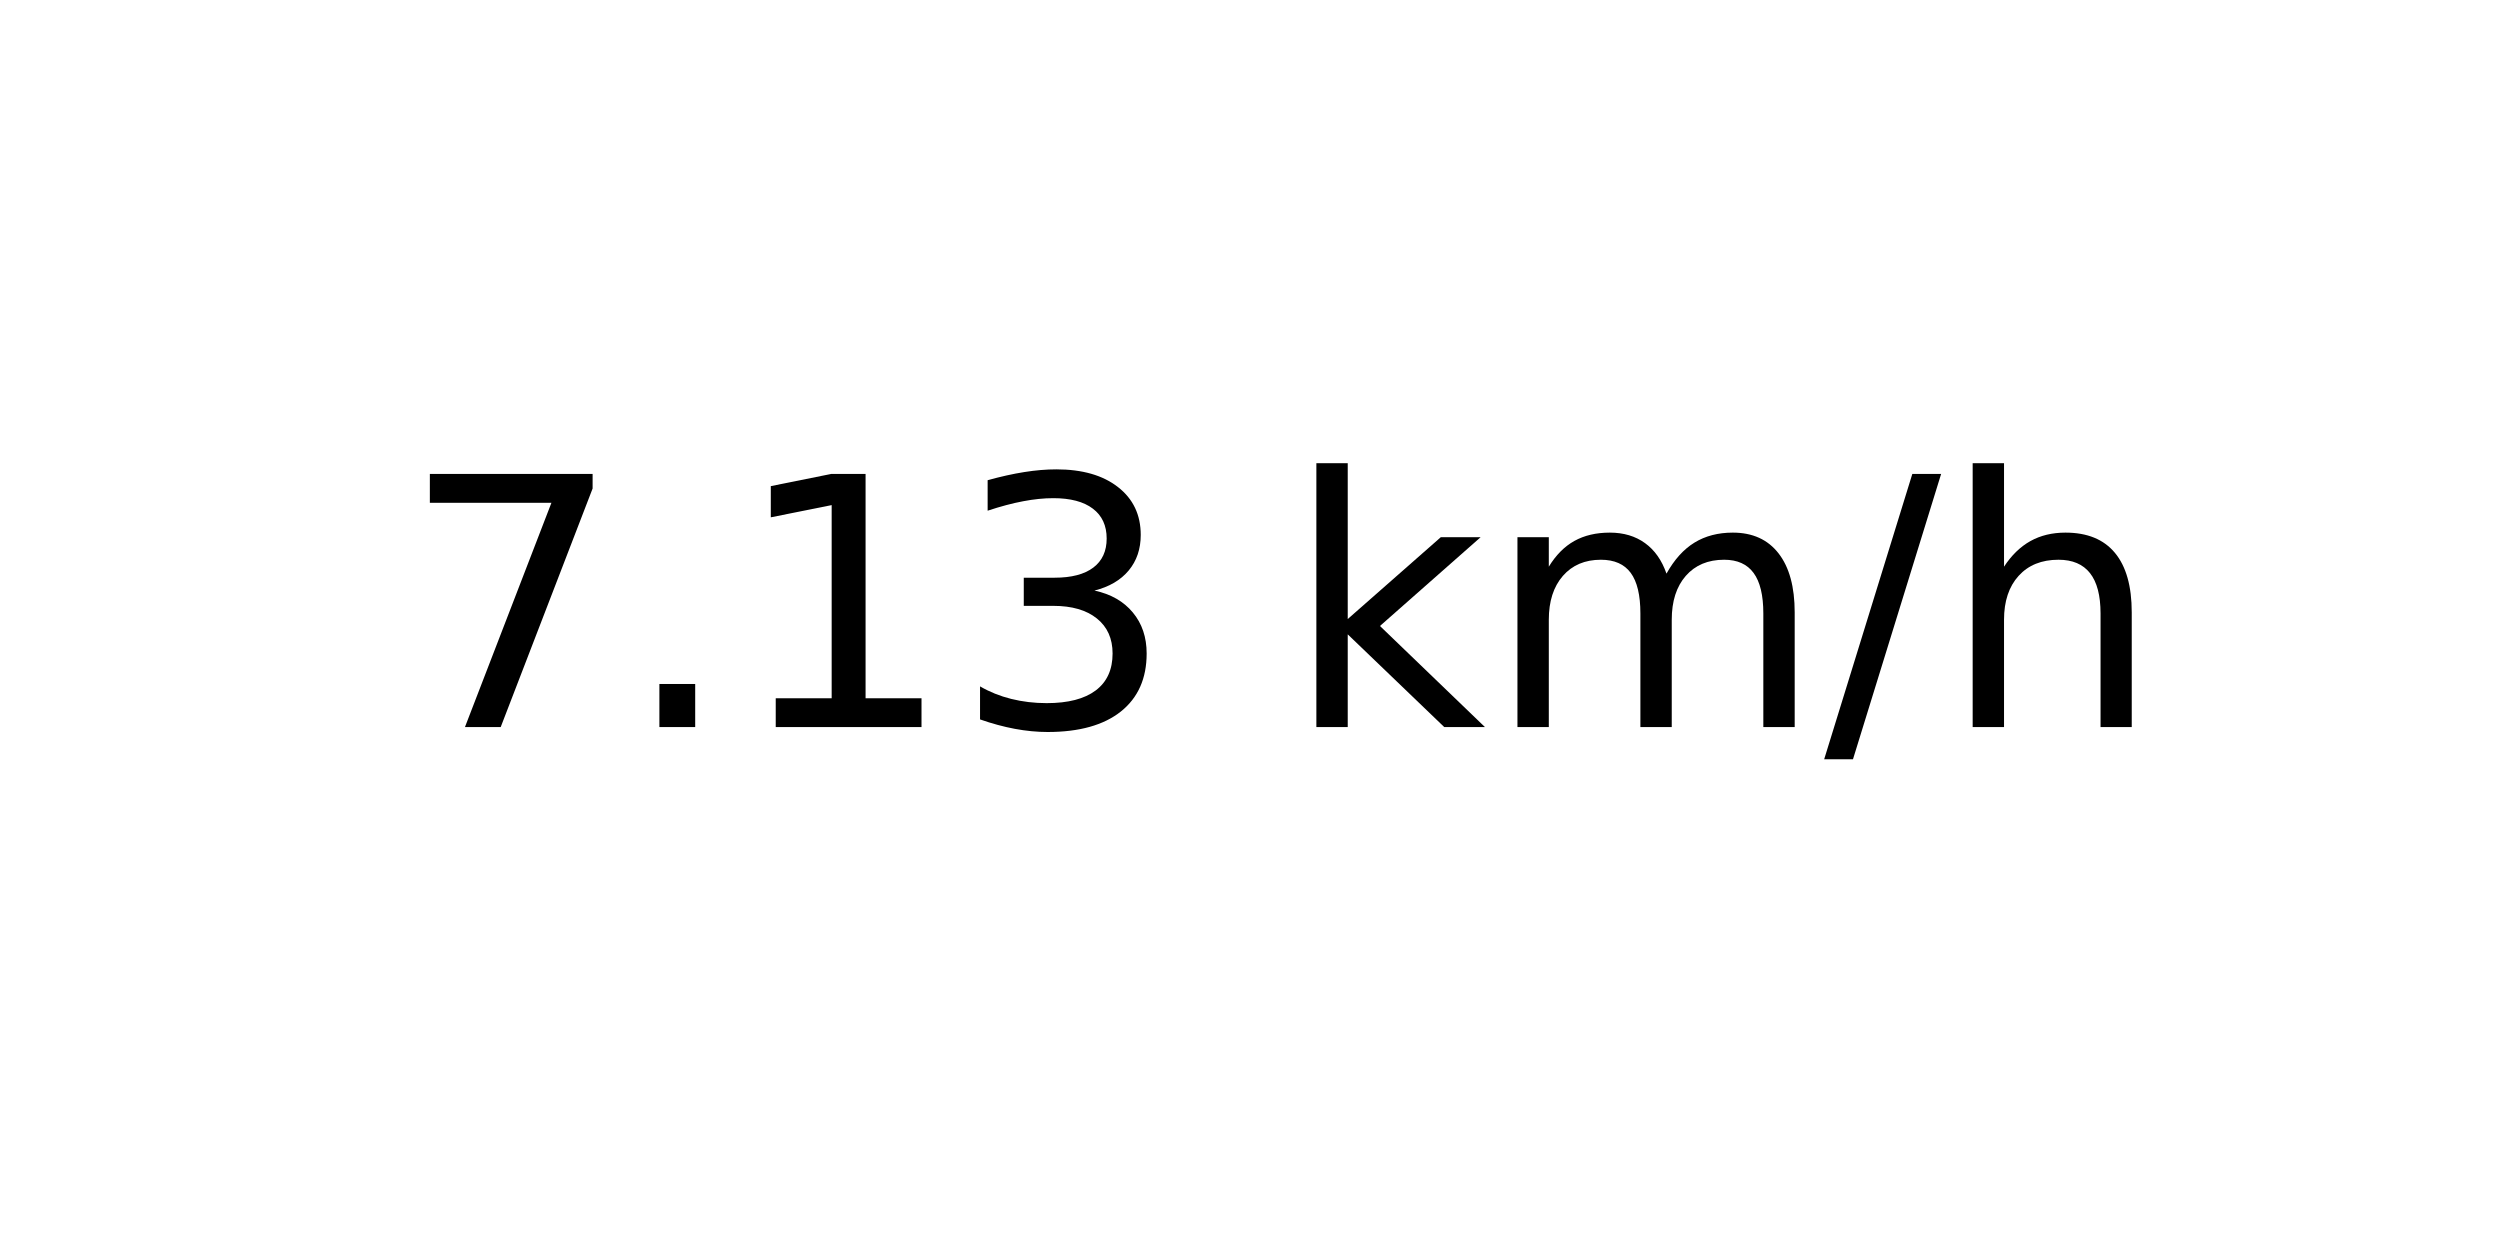
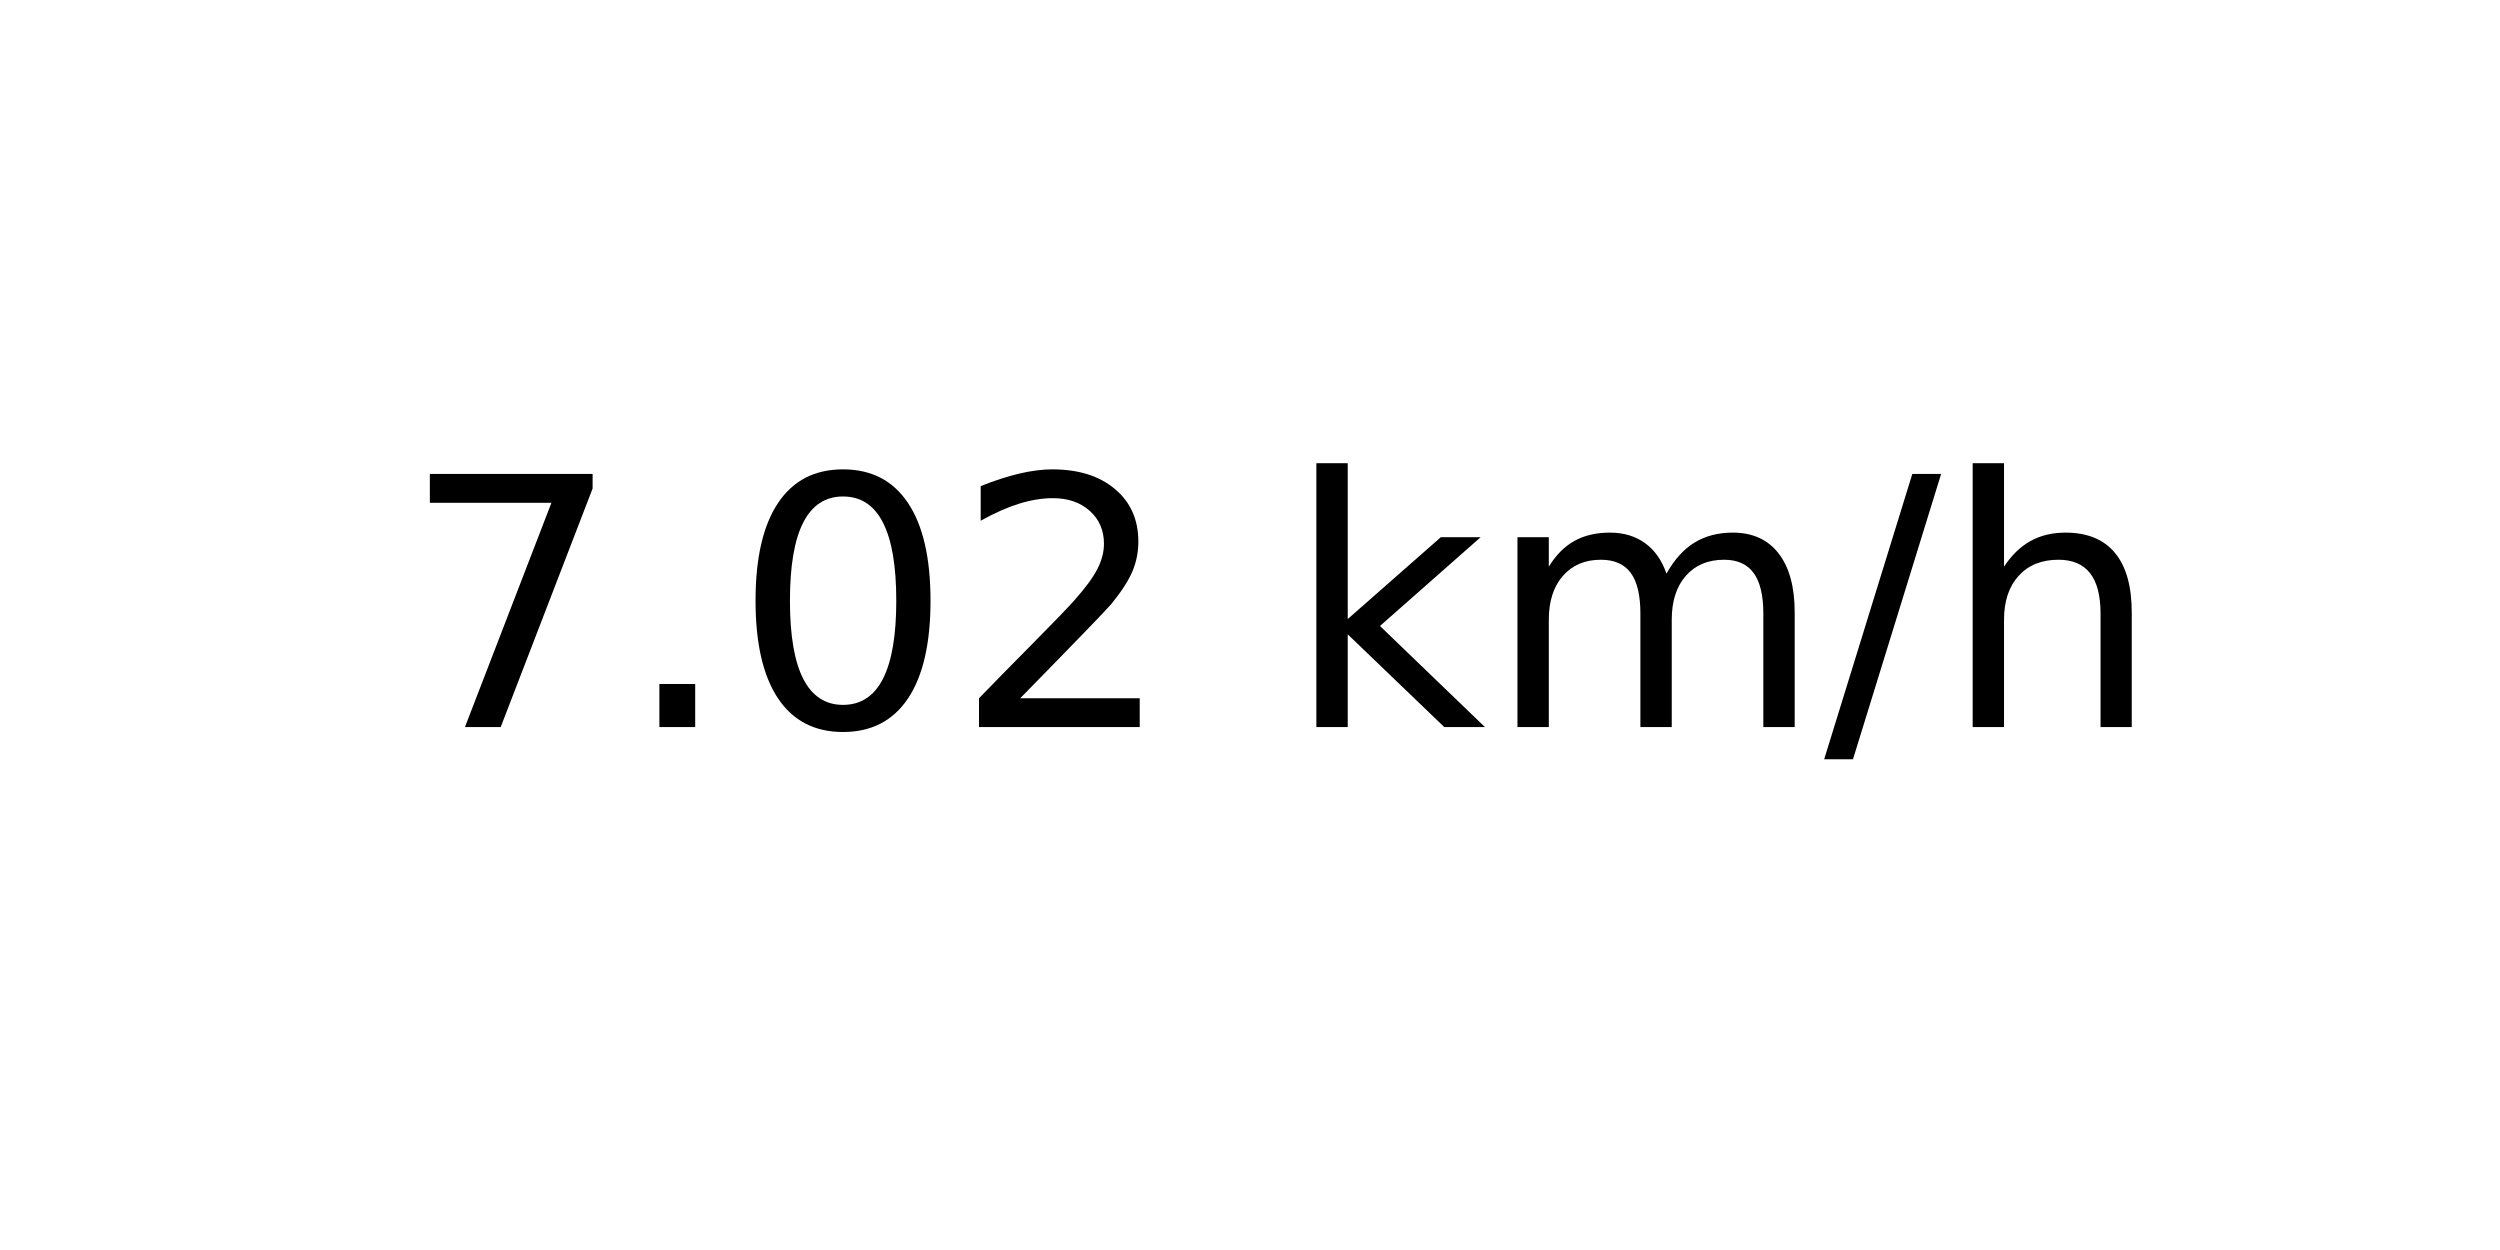
<svg xmlns="http://www.w3.org/2000/svg" xmlns:xlink="http://www.w3.org/1999/xlink" width="72pt" height="36pt" viewBox="0 0 72 36" version="1.1">
  <defs>
    <style type="text/css">*{stroke-linejoin: round; stroke-linecap: butt}</style>
  </defs>
  <g id="figure_1">
    <g id="axes_1">
      <g id="text_1">
        <g transform="translate(11.55937 20.93937) scale(0.1 -0.1)">
          <defs>
            <path id="DejaVuSans-37" d="M 525 4666  L 3525 4666  L 3525 4397  L 1831 0  L 1172 0  L 2766 4134  L 525 4134  L 525 4666  z " transform="scale(0.015625)" />
            <path id="DejaVuSans-2e" d="M 684 794  L 1344 794  L 1344 0  L 684 0  L 684 794  z " transform="scale(0.015625)" />
-             <path id="DejaVuSans-31" d="M 794 531  L 1825 531  L 1825 4091  L 703 3866  L 703 4441  L 1819 4666  L 2450 4666  L 2450 531  L 3481 531  L 3481 0  L 794 0  L 794 531  z " transform="scale(0.015625)" />
-             <path id="DejaVuSans-33" d="M 2597 2516  Q 3050 2419 3304 2112  Q 3559 1806 3559 1356  Q 3559 666 3084 287  Q 2609 -91 1734 -91  Q 1441 -91 1130 -33  Q 819 25 488 141  L 488 750  Q 750 597 1062 519  Q 1375 441 1716 441  Q 2309 441 2620 675  Q 2931 909 2931 1356  Q 2931 1769 2642 2001  Q 2353 2234 1838 2234  L 1294 2234  L 1294 2753  L 1863 2753  Q 2328 2753 2575 2939  Q 2822 3125 2822 3475  Q 2822 3834 2567 4026  Q 2313 4219 1838 4219  Q 1578 4219 1281 4162  Q 984 4106 628 3988  L 628 4550  Q 988 4650 1302 4700  Q 1616 4750 1894 4750  Q 2613 4750 3031 4423  Q 3450 4097 3450 3541  Q 3450 3153 3228 2886  Q 3006 2619 2597 2516  z " transform="scale(0.015625)" />
+             <path id="DejaVuSans-30" d="M 2034 4250  Q 1547 4250 1301 3770  Q 1056 3291 1056 2328  Q 1056 1369 1301 889  Q 1547 409 2034 409  Q 2525 409 2770 889  Q 3016 1369 3016 2328  Q 3016 3291 2770 3770  Q 2525 4250 2034 4250  z M 2034 4750  Q 2819 4750 3233 4129  Q 3647 3509 3647 2328  Q 3647 1150 3233 529  Q 2819 -91 2034 -91  Q 1250 -91 836 529  Q 422 1150 422 2328  Q 422 3509 836 4129  Q 1250 4750 2034 4750  z " transform="scale(0.015625)" />
+             <path id="DejaVuSans-32" d="M 1228 531  L 3431 531  L 3431 0  L 469 0  L 469 531  Q 828 903 1448 1529  Q 2069 2156 2228 2338  Q 2531 2678 2651 2914  Q 2772 3150 2772 3378  Q 2772 3750 2511 3984  Q 2250 4219 1831 4219  Q 1534 4219 1204 4116  Q 875 4013 500 3803  L 500 4441  Q 881 4594 1212 4672  Q 1544 4750 1819 4750  Q 2544 4750 2975 4387  Q 3406 4025 3406 3419  Q 3406 3131 3298 2873  Q 3191 2616 2906 2266  Q 2828 2175 2409 1742  Q 1991 1309 1228 531  z " transform="scale(0.015625)" />
            <path id="DejaVuSans-20" transform="scale(0.015625)" />
            <path id="DejaVuSans-6b" d="M 581 4863  L 1159 4863  L 1159 1991  L 2875 3500  L 3609 3500  L 1753 1863  L 3688 0  L 2938 0  L 1159 1709  L 1159 0  L 581 0  L 581 4863  z " transform="scale(0.015625)" />
            <path id="DejaVuSans-6d" d="M 3328 2828  Q 3544 3216 3844 3400  Q 4144 3584 4550 3584  Q 5097 3584 5394 3201  Q 5691 2819 5691 2113  L 5691 0  L 5113 0  L 5113 2094  Q 5113 2597 4934 2840  Q 4756 3084 4391 3084  Q 3944 3084 3684 2787  Q 3425 2491 3425 1978  L 3425 0  L 2847 0  L 2847 2094  Q 2847 2600 2669 2842  Q 2491 3084 2119 3084  Q 1678 3084 1418 2786  Q 1159 2488 1159 1978  L 1159 0  L 581 0  L 581 3500  L 1159 3500  L 1159 2956  Q 1356 3278 1631 3431  Q 1906 3584 2284 3584  Q 2666 3584 2933 3390  Q 3200 3197 3328 2828  z " transform="scale(0.015625)" />
            <path id="DejaVuSans-2f" d="M 1625 4666  L 2156 4666  L 531 -594  L 0 -594  L 1625 4666  z " transform="scale(0.015625)" />
            <path id="DejaVuSans-68" d="M 3513 2113  L 3513 0  L 2938 0  L 2938 2094  Q 2938 2591 2744 2837  Q 2550 3084 2163 3084  Q 1697 3084 1428 2787  Q 1159 2491 1159 1978  L 1159 0  L 581 0  L 581 4863  L 1159 4863  L 1159 2956  Q 1366 3272 1645 3428  Q 1925 3584 2291 3584  Q 2894 3584 3203 3211  Q 3513 2838 3513 2113  z " transform="scale(0.015625)" />
          </defs>
          <use xlink:href="#DejaVuSans-37" />
          <use xlink:href="#DejaVuSans-2e" x="63.623" />
-           <use xlink:href="#DejaVuSans-31" x="95.41" />
-           <use xlink:href="#DejaVuSans-33" x="159.033" />
+           <use xlink:href="#DejaVuSans-30" x="95.41" />
+           <use xlink:href="#DejaVuSans-32" x="159.033" />
          <use xlink:href="#DejaVuSans-20" x="222.656" />
          <use xlink:href="#DejaVuSans-6b" x="254.443" />
          <use xlink:href="#DejaVuSans-6d" x="312.354" />
          <use xlink:href="#DejaVuSans-2f" x="409.766" />
          <use xlink:href="#DejaVuSans-68" x="443.457" />
        </g>
      </g>
    </g>
  </g>
</svg>
